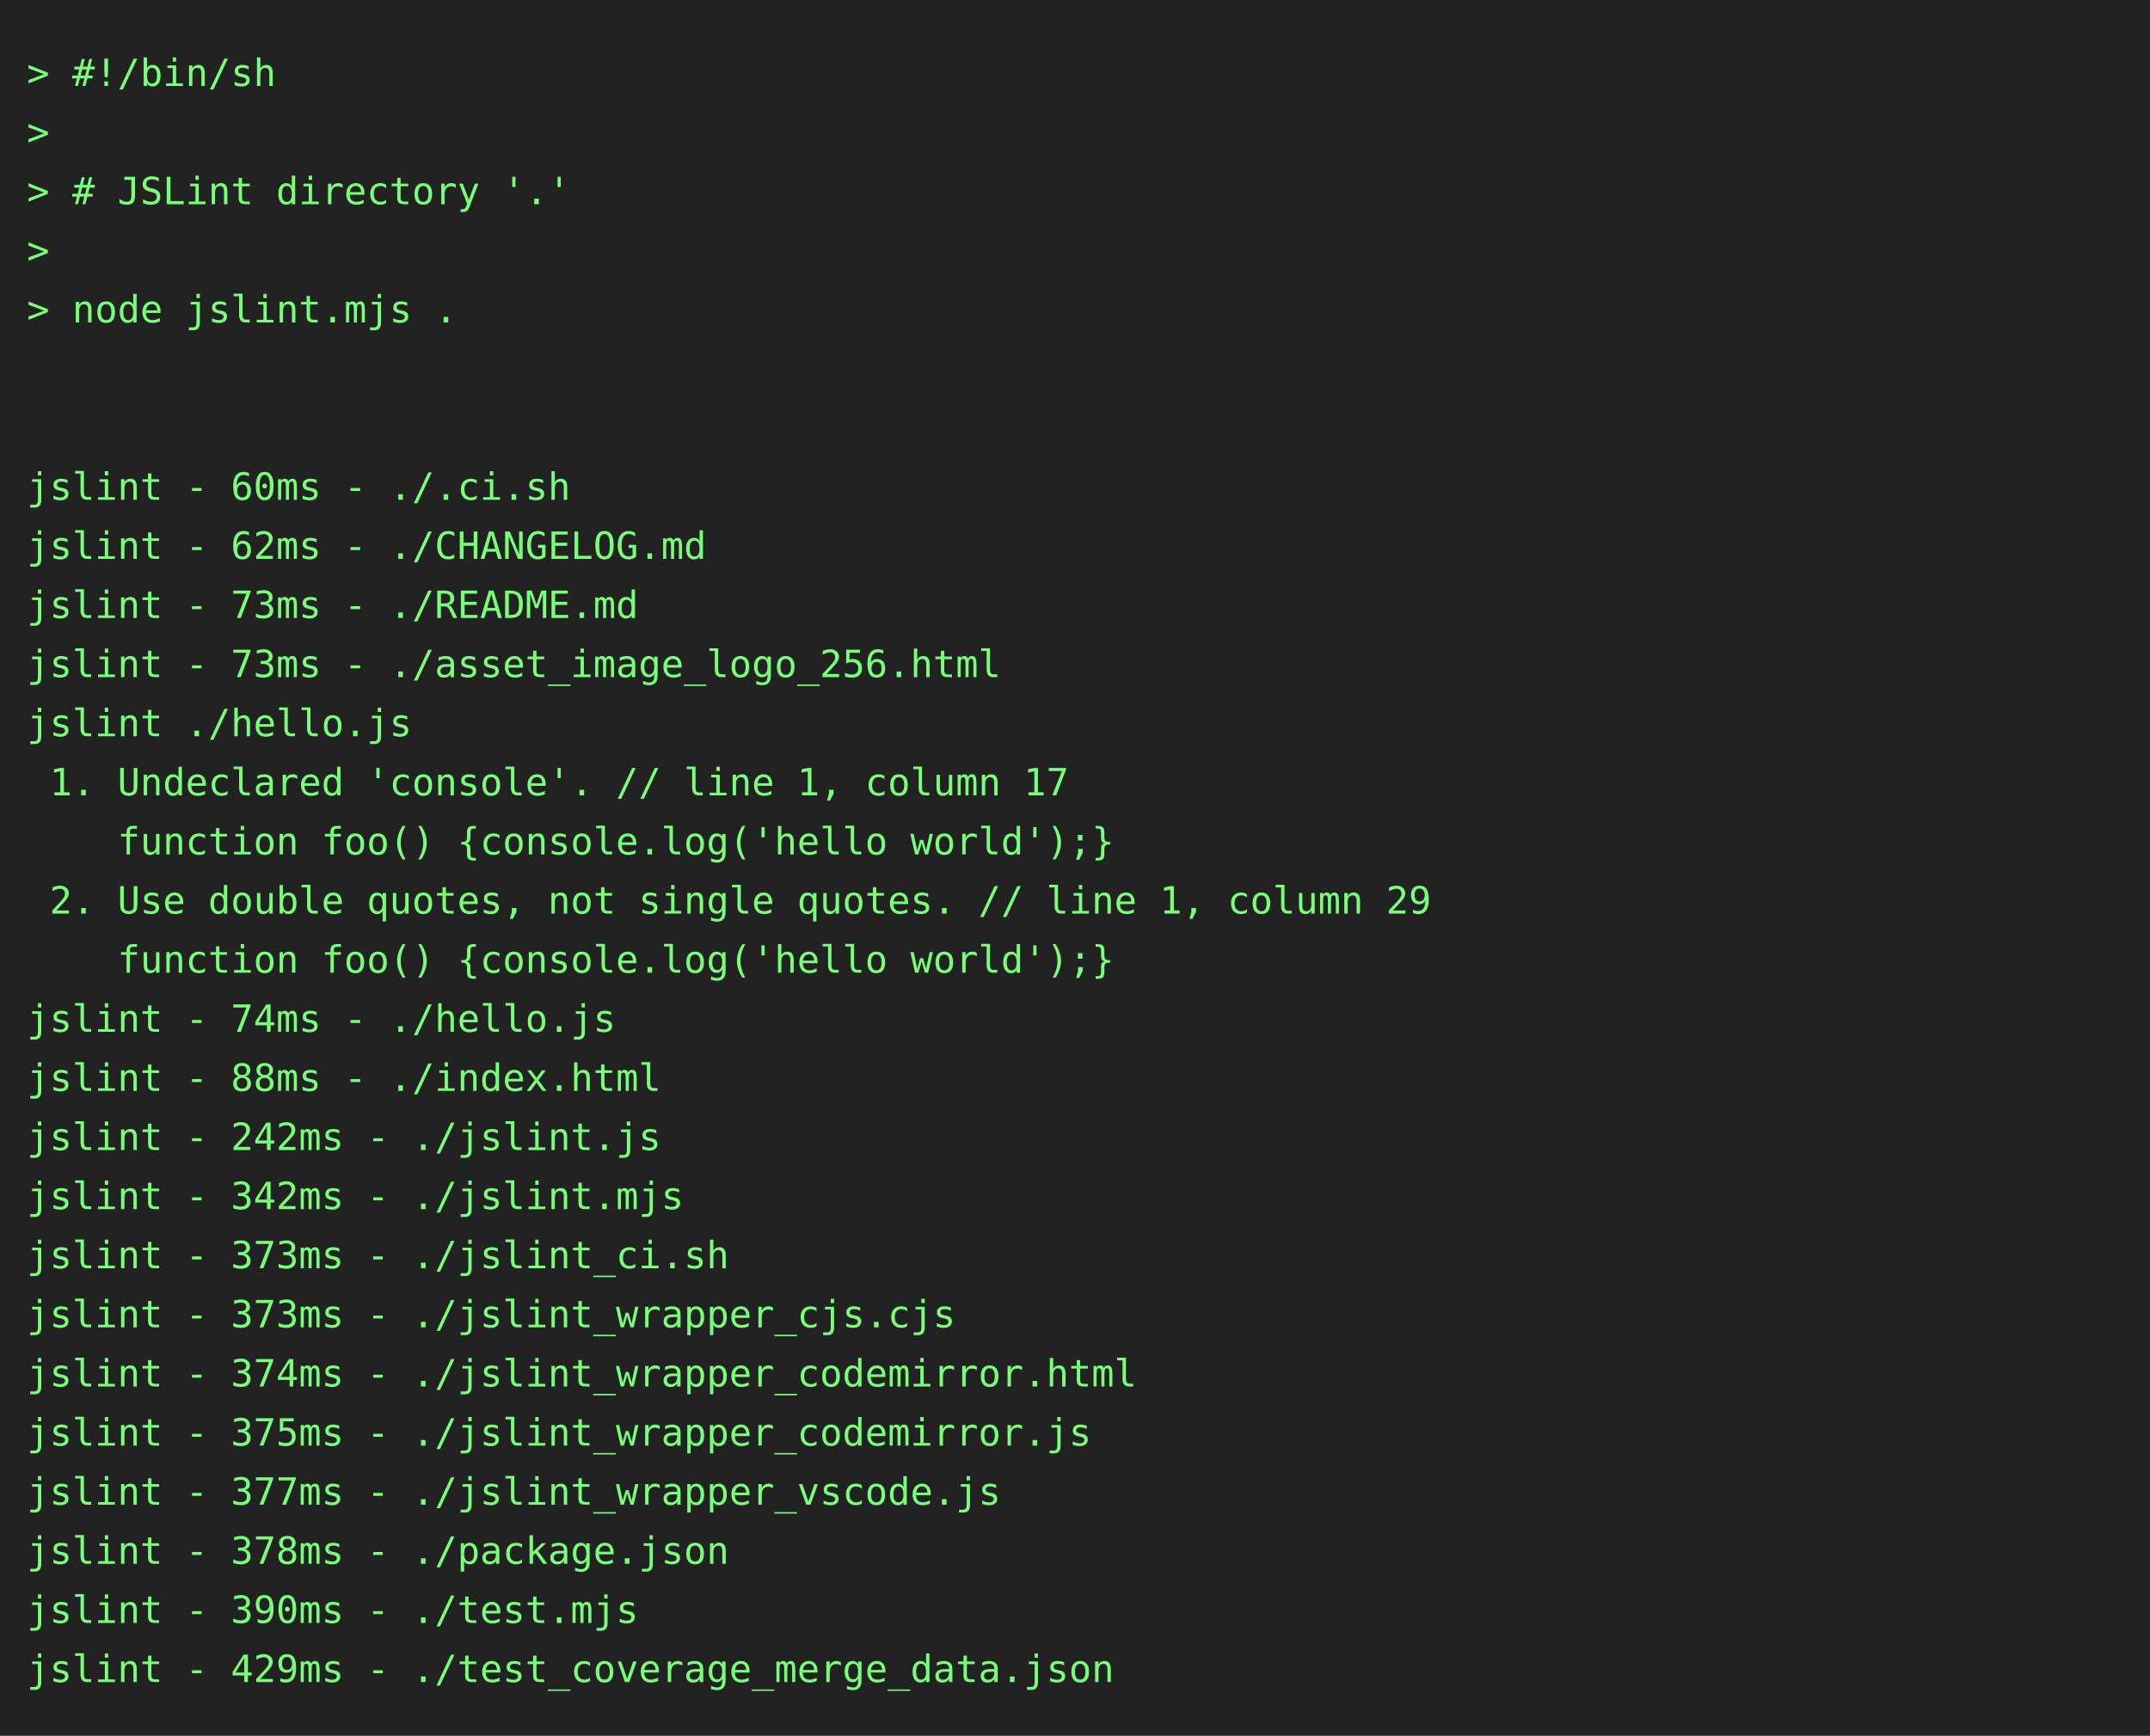
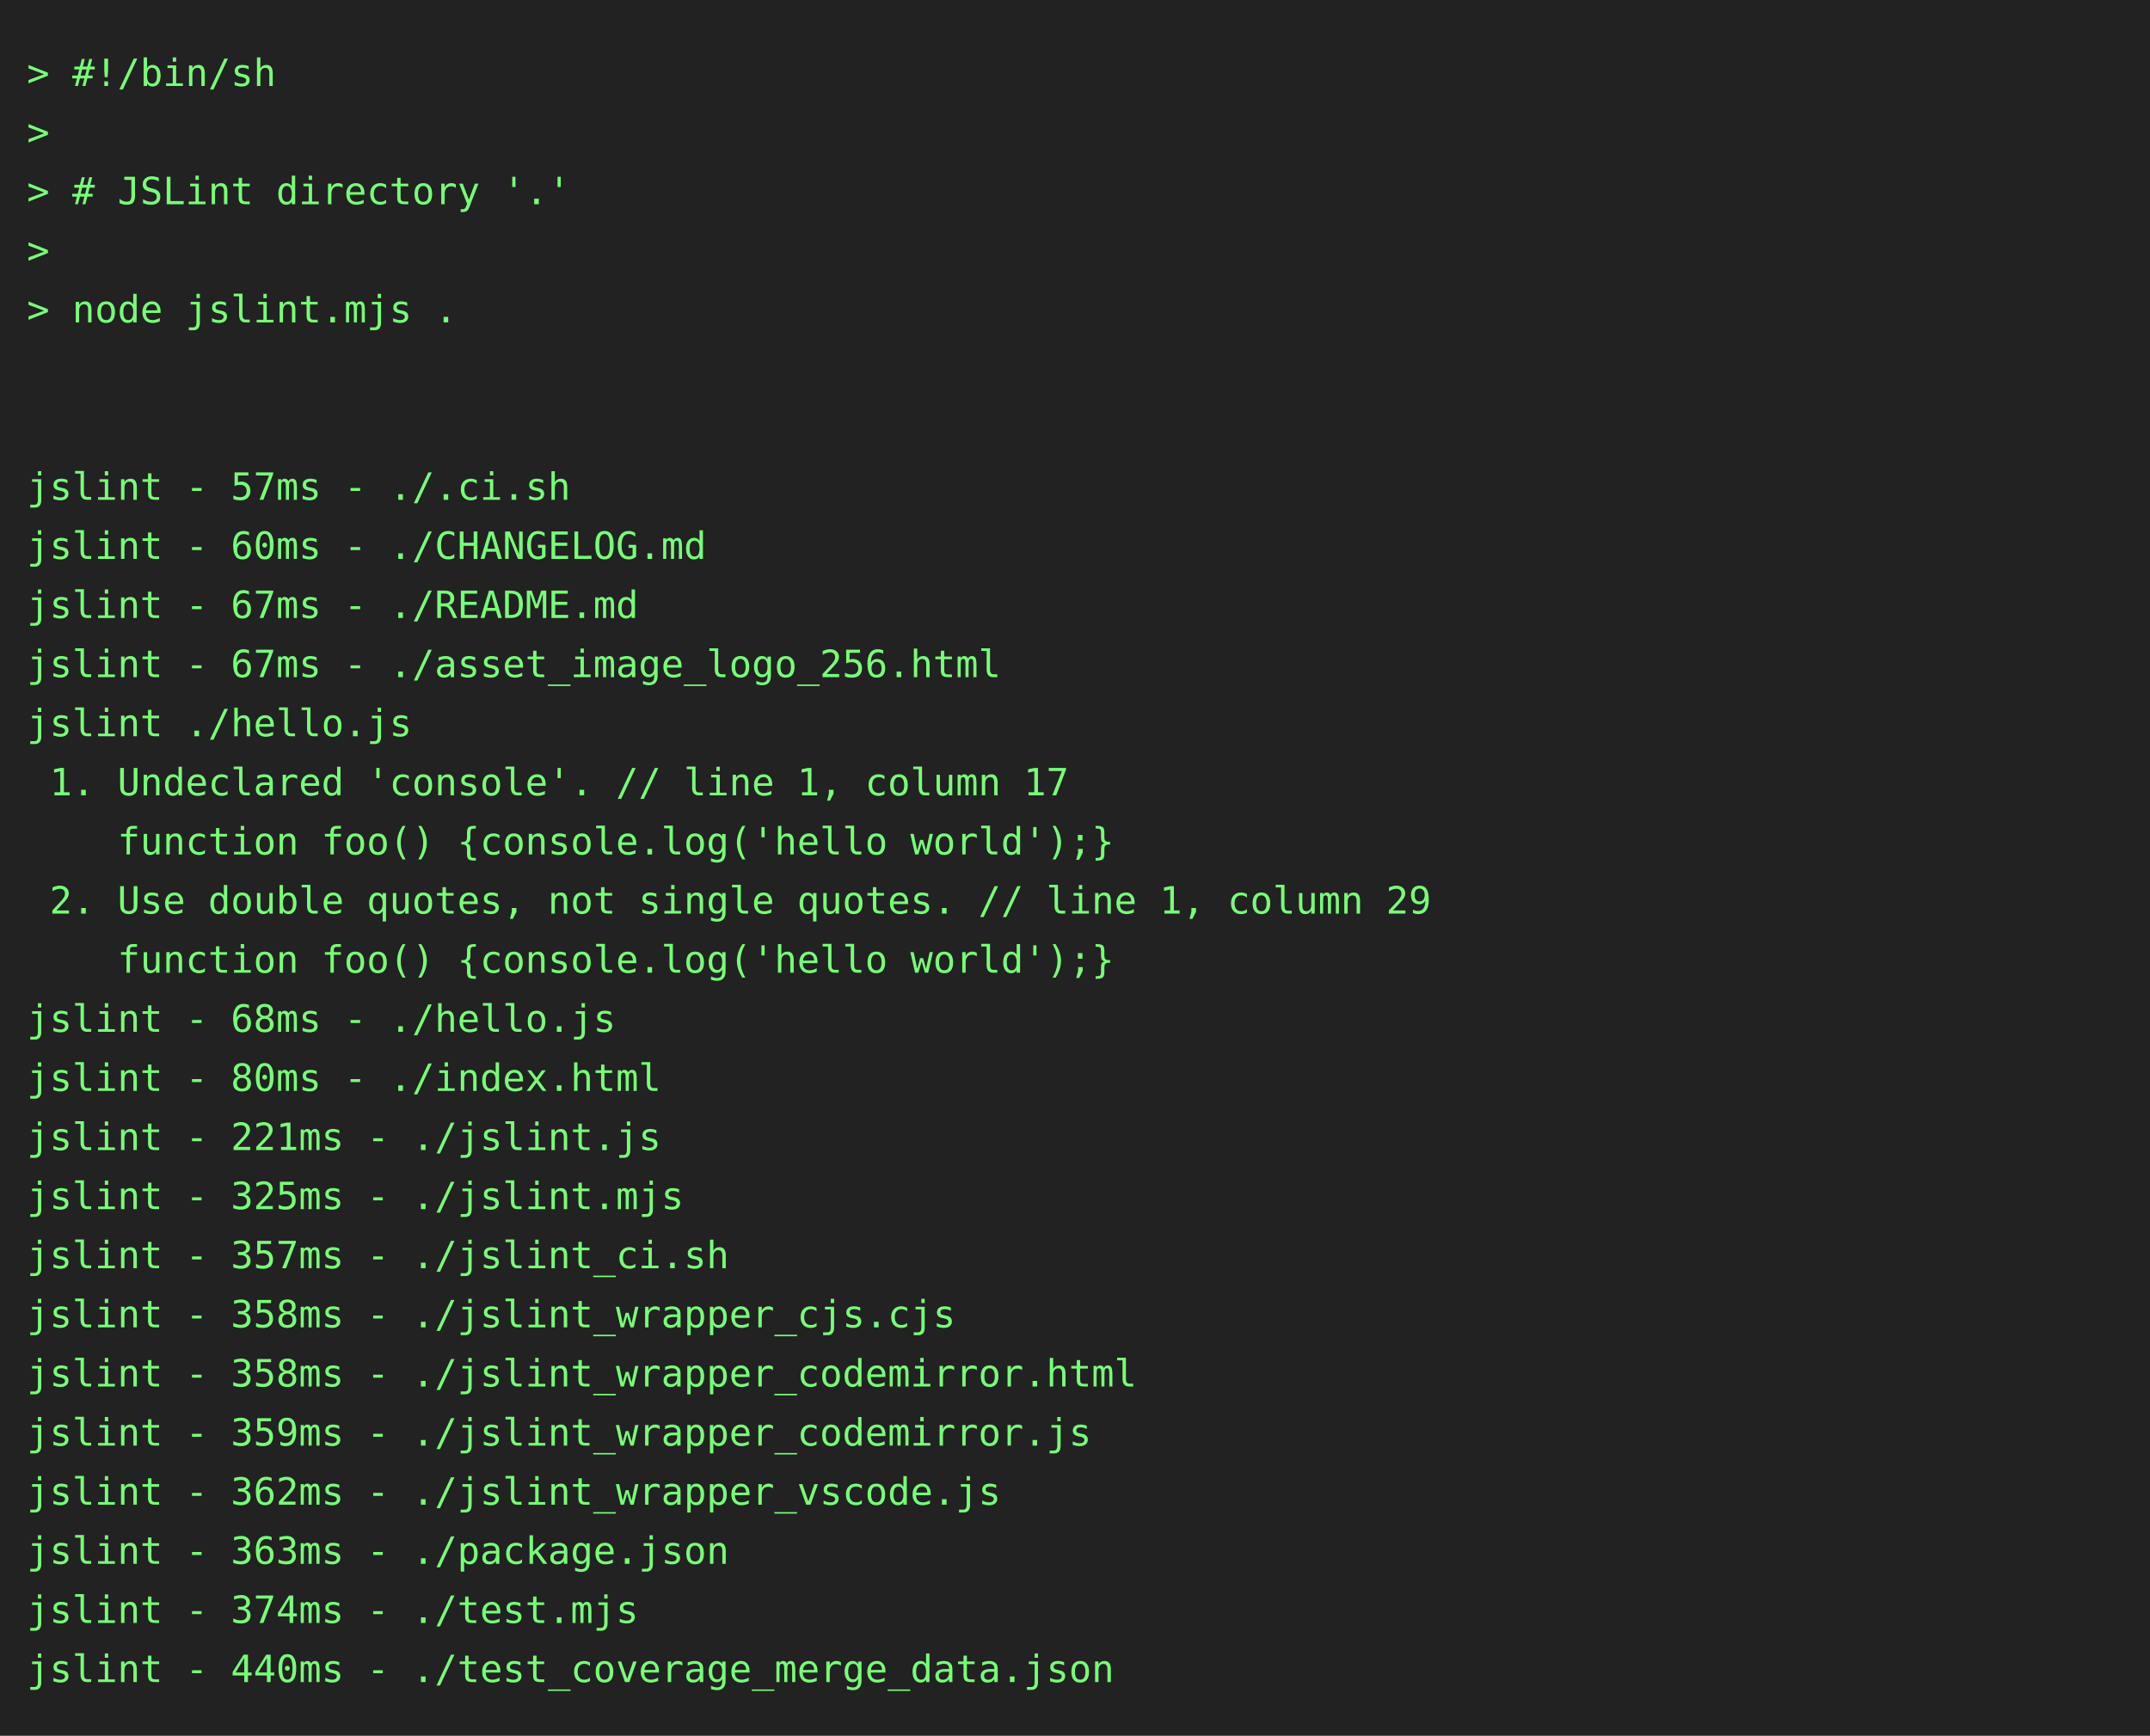
<svg xmlns="http://www.w3.org/2000/svg" height="646" width="800">
  <rect height="646" fill="#222" width="800" />
  <text fill="#7f7" font-family="consolas, menlo, monospace" font-size="14" xml:space="preserve">
    <tspan lengthAdjust="spacingAndGlyphs" textLength="768" x="10" y="32">&gt; #!/bin/sh                                                                                      </tspan>
    <tspan lengthAdjust="spacingAndGlyphs" textLength="768" x="10" y="54">&gt;                                                                                                </tspan>
    <tspan lengthAdjust="spacingAndGlyphs" textLength="768" x="10" y="76">&gt; # JSLint directory '.'                                                                         </tspan>
    <tspan lengthAdjust="spacingAndGlyphs" textLength="768" x="10" y="98">&gt;                                                                                                </tspan>
    <tspan lengthAdjust="spacingAndGlyphs" textLength="768" x="10" y="120">&gt; node jslint.mjs .                                                                              </tspan>
    <tspan lengthAdjust="spacingAndGlyphs" textLength="768" x="10" y="142">                                                                                                 </tspan>
    <tspan lengthAdjust="spacingAndGlyphs" textLength="768" x="10" y="164">                                                                                                 </tspan>
-     <tspan lengthAdjust="spacingAndGlyphs" textLength="768" x="10" y="186">jslint - 60ms - ./.ci.sh                                                                         </tspan>
-     <tspan lengthAdjust="spacingAndGlyphs" textLength="768" x="10" y="208">jslint - 62ms - ./CHANGELOG.md                                                                   </tspan>
-     <tspan lengthAdjust="spacingAndGlyphs" textLength="768" x="10" y="230">jslint - 73ms - ./README.md                                                                      </tspan>
-     <tspan lengthAdjust="spacingAndGlyphs" textLength="768" x="10" y="252">jslint - 73ms - ./asset_image_logo_256.html                                                      </tspan>
+     <tspan lengthAdjust="spacingAndGlyphs" textLength="768" x="10" y="186">jslint - 57ms - ./.ci.sh                                                                         </tspan>
+     <tspan lengthAdjust="spacingAndGlyphs" textLength="768" x="10" y="208">jslint - 60ms - ./CHANGELOG.md                                                                   </tspan>
+     <tspan lengthAdjust="spacingAndGlyphs" textLength="768" x="10" y="230">jslint - 67ms - ./README.md                                                                      </tspan>
+     <tspan lengthAdjust="spacingAndGlyphs" textLength="768" x="10" y="252">jslint - 67ms - ./asset_image_logo_256.html                                                      </tspan>
    <tspan lengthAdjust="spacingAndGlyphs" textLength="768" x="10" y="274">jslint ./hello.js                                                                                </tspan>
    <tspan lengthAdjust="spacingAndGlyphs" textLength="768" x="10" y="296"> 1. Undeclared 'console'. // line 1, column 17                                                   </tspan>
    <tspan lengthAdjust="spacingAndGlyphs" textLength="768" x="10" y="318">    function foo() {console.log('hello world');}                                                 </tspan>
    <tspan lengthAdjust="spacingAndGlyphs" textLength="768" x="10" y="340"> 2. Use double quotes, not single quotes. // line 1, column 29                                   </tspan>
    <tspan lengthAdjust="spacingAndGlyphs" textLength="768" x="10" y="362">    function foo() {console.log('hello world');}                                                 </tspan>
-     <tspan lengthAdjust="spacingAndGlyphs" textLength="768" x="10" y="384">jslint - 74ms - ./hello.js                                                                       </tspan>
-     <tspan lengthAdjust="spacingAndGlyphs" textLength="768" x="10" y="406">jslint - 88ms - ./index.html                                                                     </tspan>
-     <tspan lengthAdjust="spacingAndGlyphs" textLength="768" x="10" y="428">jslint - 242ms - ./jslint.js                                                                     </tspan>
-     <tspan lengthAdjust="spacingAndGlyphs" textLength="768" x="10" y="450">jslint - 342ms - ./jslint.mjs                                                                    </tspan>
-     <tspan lengthAdjust="spacingAndGlyphs" textLength="768" x="10" y="472">jslint - 373ms - ./jslint_ci.sh                                                                  </tspan>
-     <tspan lengthAdjust="spacingAndGlyphs" textLength="768" x="10" y="494">jslint - 373ms - ./jslint_wrapper_cjs.cjs                                                        </tspan>
-     <tspan lengthAdjust="spacingAndGlyphs" textLength="768" x="10" y="516">jslint - 374ms - ./jslint_wrapper_codemirror.html                                                </tspan>
-     <tspan lengthAdjust="spacingAndGlyphs" textLength="768" x="10" y="538">jslint - 375ms - ./jslint_wrapper_codemirror.js                                                  </tspan>
-     <tspan lengthAdjust="spacingAndGlyphs" textLength="768" x="10" y="560">jslint - 377ms - ./jslint_wrapper_vscode.js                                                      </tspan>
-     <tspan lengthAdjust="spacingAndGlyphs" textLength="768" x="10" y="582">jslint - 378ms - ./package.json                                                                  </tspan>
-     <tspan lengthAdjust="spacingAndGlyphs" textLength="768" x="10" y="604">jslint - 390ms - ./test.mjs                                                                      </tspan>
-     <tspan lengthAdjust="spacingAndGlyphs" textLength="768" x="10" y="626">jslint - 429ms - ./test_coverage_merge_data.json                                                 </tspan>
+     <tspan lengthAdjust="spacingAndGlyphs" textLength="768" x="10" y="384">jslint - 68ms - ./hello.js                                                                       </tspan>
+     <tspan lengthAdjust="spacingAndGlyphs" textLength="768" x="10" y="406">jslint - 80ms - ./index.html                                                                     </tspan>
+     <tspan lengthAdjust="spacingAndGlyphs" textLength="768" x="10" y="428">jslint - 221ms - ./jslint.js                                                                     </tspan>
+     <tspan lengthAdjust="spacingAndGlyphs" textLength="768" x="10" y="450">jslint - 325ms - ./jslint.mjs                                                                    </tspan>
+     <tspan lengthAdjust="spacingAndGlyphs" textLength="768" x="10" y="472">jslint - 357ms - ./jslint_ci.sh                                                                  </tspan>
+     <tspan lengthAdjust="spacingAndGlyphs" textLength="768" x="10" y="494">jslint - 358ms - ./jslint_wrapper_cjs.cjs                                                        </tspan>
+     <tspan lengthAdjust="spacingAndGlyphs" textLength="768" x="10" y="516">jslint - 358ms - ./jslint_wrapper_codemirror.html                                                </tspan>
+     <tspan lengthAdjust="spacingAndGlyphs" textLength="768" x="10" y="538">jslint - 359ms - ./jslint_wrapper_codemirror.js                                                  </tspan>
+     <tspan lengthAdjust="spacingAndGlyphs" textLength="768" x="10" y="560">jslint - 362ms - ./jslint_wrapper_vscode.js                                                      </tspan>
+     <tspan lengthAdjust="spacingAndGlyphs" textLength="768" x="10" y="582">jslint - 363ms - ./package.json                                                                  </tspan>
+     <tspan lengthAdjust="spacingAndGlyphs" textLength="768" x="10" y="604">jslint - 374ms - ./test.mjs                                                                      </tspan>
+     <tspan lengthAdjust="spacingAndGlyphs" textLength="768" x="10" y="626">jslint - 440ms - ./test_coverage_merge_data.json                                                 </tspan>
  </text>
</svg>
